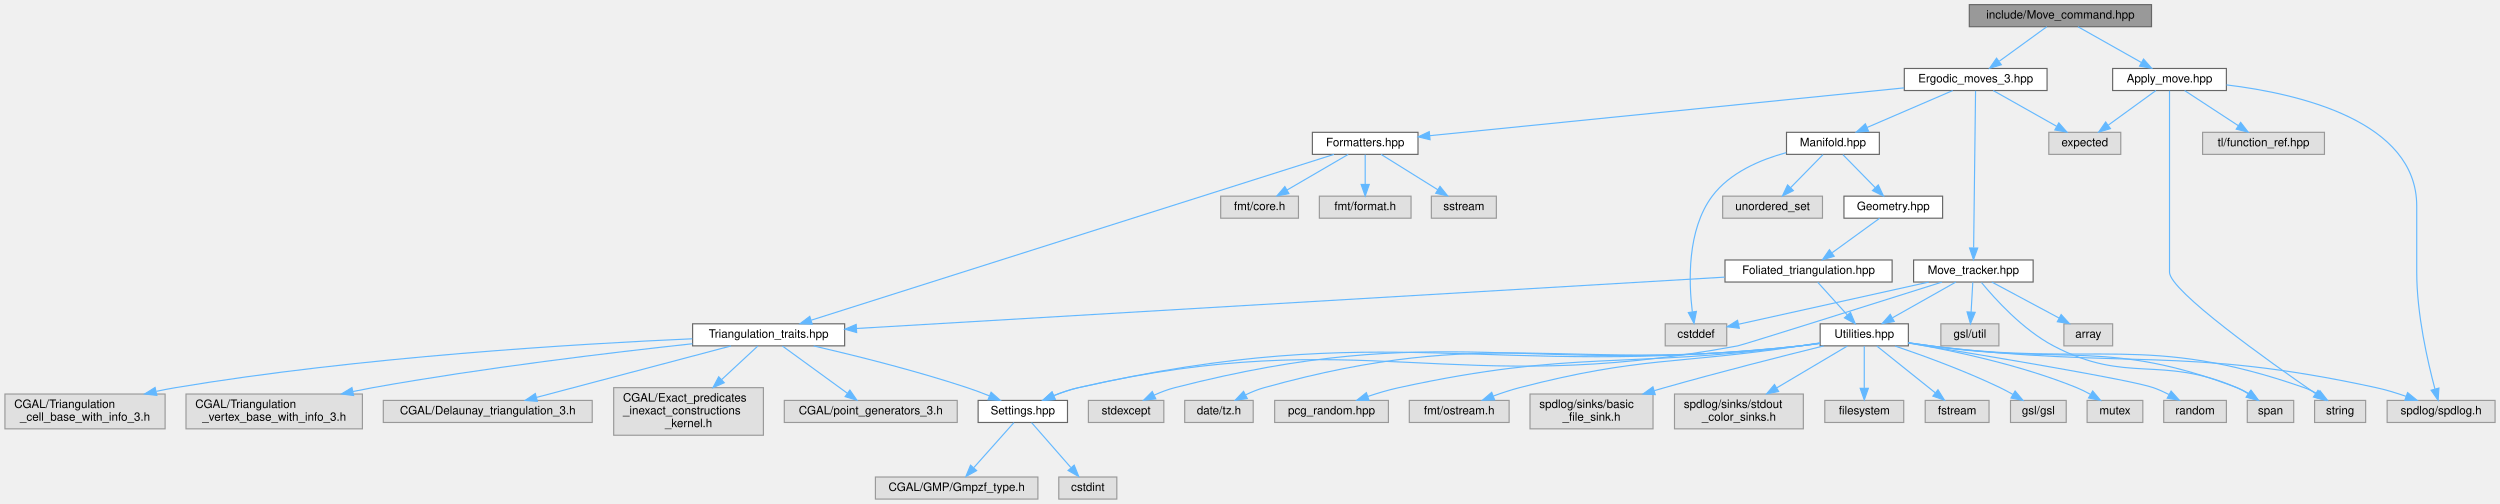
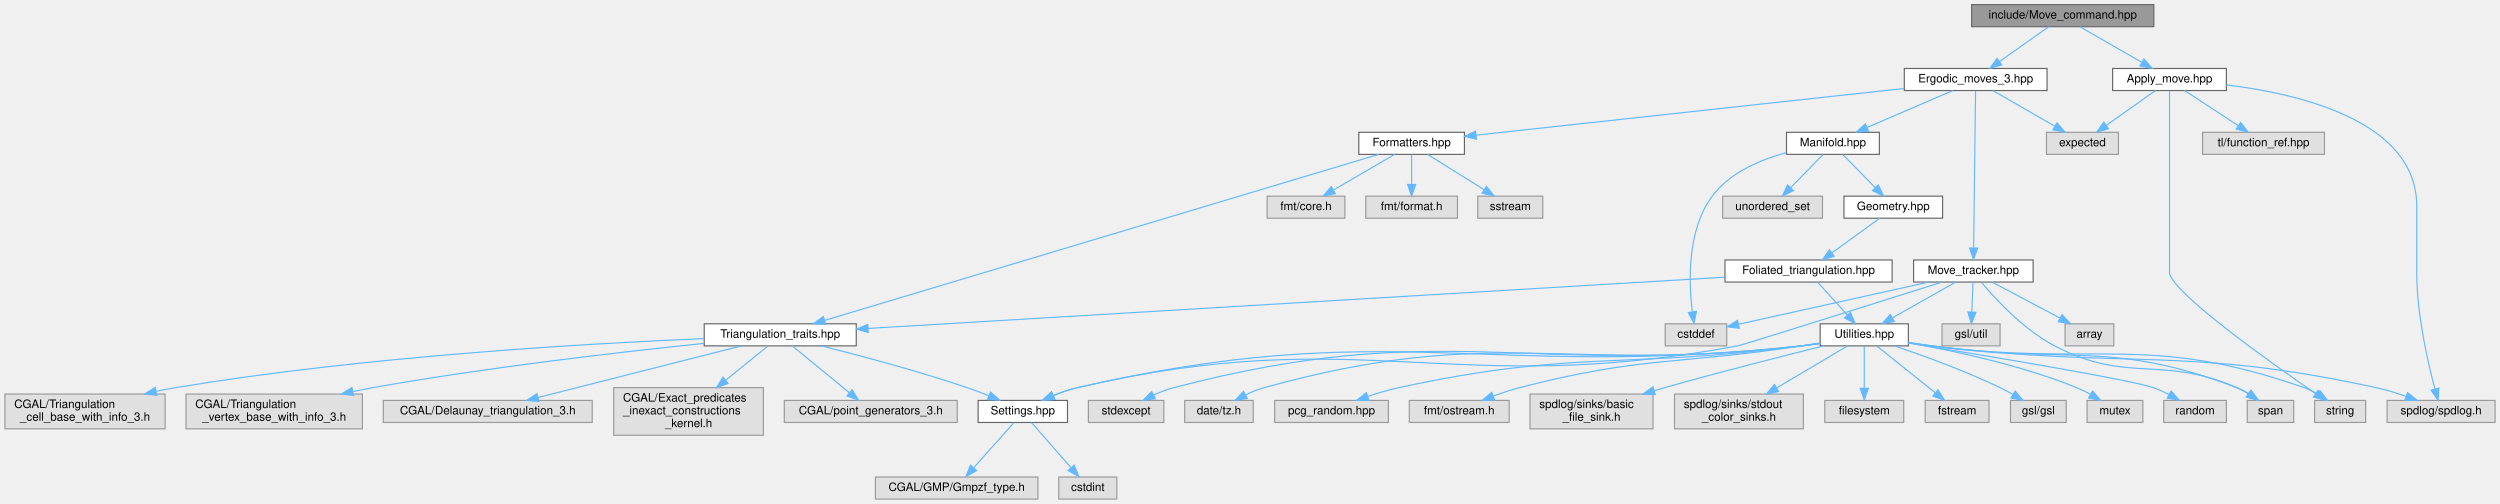
<svg xmlns="http://www.w3.org/2000/svg" xmlns:xlink="http://www.w3.org/1999/xlink" width="2154pt" height="434pt" viewBox="0.00 0.00 2153.50 434.00">
  <g id="graph0" class="graph" transform="scale(1 1) rotate(0) translate(4 430)">
    <g id="node1" class="node">
      <g id="a_node1">
        <a xlink:title="Do ergodic moves using the Command pattern.">
-           <polygon fill="#999999" stroke="#666666" points="1849.5,-426 1692.5,-426 1692.5,-407 1849.5,-407 1849.5,-426" />
-           <text text-anchor="middle" x="1771" y="-414" font-family="Helvetica,sans-Serif" font-size="10.00">include/Move_command.hpp</text>
+           <polygon fill="#999999" stroke="#666666" points="1851.5,-426 1694.5,-426 1694.5,-407 1851.5,-407 1851.5,-426" />
+           <text text-anchor="middle" x="1773" y="-414" font-family="Helvetica,sans-Serif" font-size="10.00">include/Move_command.hpp</text>
        </a>
      </g>
    </g>
    <g id="node2" class="node">
      <g id="a_node2">
        <a xlink:href="_apply__move_8hpp.html" target="_top" xlink:title="Apply Pachner moves to foliated Delaunay triangulations.">
          <polygon fill="white" stroke="#666666" points="1914,-371 1816,-371 1816,-352 1914,-352 1914,-371" />
          <text text-anchor="middle" x="1865" y="-359" font-family="Helvetica,sans-Serif" font-size="10.00">Apply_move.hpp</text>
        </a>
      </g>
    </g>
    <g id="edge1" class="edge">
-       <path fill="none" stroke="#63b8ff" d="M1786.1,-406.98C1800.82,-398.69 1823.42,-385.94 1840.67,-376.22" />
-       <polygon fill="#63b8ff" stroke="#63b8ff" points="1842.63,-379.13 1849.62,-371.17 1839.19,-373.03 1842.63,-379.13" />
+       <path fill="none" stroke="#63b8ff" d="M1787.78,-406.98C1802.18,-398.69 1824.31,-385.94 1841.19,-376.22" />
+       <polygon fill="#63b8ff" stroke="#63b8ff" points="1843.03,-379.19 1849.95,-371.17 1839.54,-373.13 1843.03,-379.19" />
    </g>
    <g id="node7" class="node">
      <g id="a_node7">
        <a xlink:href="_ergodic__moves__3_8hpp.html" target="_top" xlink:title="Pachner moves on 2+1 dimensional foliated Delaunay triangulations.">
          <polygon fill="white" stroke="#666666" points="1759.5,-371 1636.5,-371 1636.5,-352 1759.5,-352 1759.5,-371" />
          <text text-anchor="middle" x="1698" y="-359" font-family="Helvetica,sans-Serif" font-size="10.00">Ergodic_moves_3.hpp</text>
        </a>
      </g>
    </g>
    <g id="edge6" class="edge">
-       <path fill="none" stroke="#63b8ff" d="M1759.27,-406.98C1748.27,-399 1731.58,-386.88 1718.4,-377.31" />
-       <polygon fill="#63b8ff" stroke="#63b8ff" points="1720.09,-374.21 1709.94,-371.17 1715.98,-379.88 1720.09,-374.21" />
+       <path fill="none" stroke="#63b8ff" d="M1760.95,-406.98C1749.54,-398.92 1732.17,-386.65 1718.57,-377.03" />
+       <polygon fill="#63b8ff" stroke="#63b8ff" points="1720.46,-374.08 1710.27,-371.17 1716.42,-379.8 1720.46,-374.08" />
    </g>
    <g id="node3" class="node">
      <g id="a_node3">
        <a xlink:title=" ">
          <polygon fill="#e0e0e0" stroke="#999999" points="2145.5,-85 2052.5,-85 2052.5,-66 2145.5,-66 2145.5,-85" />
          <text text-anchor="middle" x="2099" y="-73" font-family="Helvetica,sans-Serif" font-size="10.00">spdlog/spdlog.h</text>
        </a>
      </g>
    </g>
    <g id="edge2" class="edge">
      <path fill="none" stroke="#63b8ff" d="M1914.13,-356.86C1977.04,-349.22 2078,-325.58 2078,-252.5 2078,-252.5 2078,-252.5 2078,-195.5 2078,-159.44 2087.47,-118.16 2093.69,-94.92" />
      <polygon fill="#63b8ff" stroke="#63b8ff" points="2097.12,-95.64 2096.42,-85.07 2090.38,-93.77 2097.12,-95.64" />
    </g>
    <g id="node4" class="node">
      <g id="a_node4">
        <a xlink:title=" ">
-           <polygon fill="#e0e0e0" stroke="#999999" points="1823,-316 1761,-316 1761,-297 1823,-297 1823,-316" />
-           <text text-anchor="middle" x="1792" y="-304" font-family="Helvetica,sans-Serif" font-size="10.00">expected</text>
+           <polygon fill="#e0e0e0" stroke="#999999" points="1821,-316 1759,-316 1759,-297 1821,-297 1821,-316" />
+           <text text-anchor="middle" x="1790" y="-304" font-family="Helvetica,sans-Serif" font-size="10.00">expected</text>
        </a>
      </g>
    </g>
    <g id="edge3" class="edge">
-       <path fill="none" stroke="#63b8ff" d="M1853.27,-351.98C1842.27,-344 1825.58,-331.88 1812.4,-322.31" />
-       <polygon fill="#63b8ff" stroke="#63b8ff" points="1814.09,-319.21 1803.94,-316.17 1809.98,-324.88 1814.09,-319.21" />
+       <path fill="none" stroke="#63b8ff" d="M1852.95,-351.98C1841.54,-343.92 1824.17,-331.65 1810.57,-322.03" />
+       <polygon fill="#63b8ff" stroke="#63b8ff" points="1812.46,-319.08 1802.27,-316.17 1808.42,-324.8 1812.46,-319.08" />
    </g>
    <g id="node5" class="node">
      <g id="a_node5">
        <a xlink:title=" ">
          <polygon fill="#e0e0e0" stroke="#999999" points="2034,-85 1990,-85 1990,-66 2034,-66 2034,-85" />
          <text text-anchor="middle" x="2012" y="-73" font-family="Helvetica,sans-Serif" font-size="10.00">string</text>
        </a>
      </g>
    </g>
    <g id="edge4" class="edge">
      <path fill="none" stroke="#63b8ff" d="M1865,-351.82C1865,-333.48 1865,-289.44 1865,-252.5 1865,-252.5 1865,-252.5 1865,-195.5 1865,-179.51 1950.09,-118.97 1990.79,-90.92" />
      <polygon fill="#63b8ff" stroke="#63b8ff" points="1992.94,-93.69 1999.21,-85.15 1988.99,-87.92 1992.94,-93.69" />
    </g>
    <g id="node6" class="node">
      <g id="a_node6">
        <a xlink:title=" ">
          <polygon fill="#e0e0e0" stroke="#999999" points="1998.5,-316 1893.5,-316 1893.5,-297 1998.5,-297 1998.5,-316" />
          <text text-anchor="middle" x="1946" y="-304" font-family="Helvetica,sans-Serif" font-size="10.00">tl/function_ref.hpp</text>
        </a>
      </g>
    </g>
    <g id="edge5" class="edge">
      <path fill="none" stroke="#63b8ff" d="M1878.01,-351.98C1890.46,-343.84 1909.46,-331.41 1924.21,-321.76" />
      <polygon fill="#63b8ff" stroke="#63b8ff" points="1926.3,-324.57 1932.75,-316.17 1922.46,-318.72 1926.3,-324.57" />
    </g>
    <g id="edge7" class="edge">
-       <path fill="none" stroke="#63b8ff" d="M1713.1,-351.98C1727.82,-343.69 1750.42,-330.94 1767.67,-321.22" />
-       <polygon fill="#63b8ff" stroke="#63b8ff" points="1769.63,-324.13 1776.62,-316.17 1766.19,-318.03 1769.63,-324.13" />
+       <path fill="none" stroke="#63b8ff" d="M1712.78,-351.98C1727.18,-343.69 1749.31,-330.94 1766.19,-321.22" />
+       <polygon fill="#63b8ff" stroke="#63b8ff" points="1768.03,-324.19 1774.95,-316.17 1764.54,-318.13 1768.03,-324.19" />
    </g>
    <g id="node8" class="node">
      <g id="a_node8">
+         <a xlink:href="_formatters_8hpp.html" target="_top" xlink:title="Formatter specializations for various types.">
+           <polygon fill="white" stroke="#666666" points="1257.5,-316 1166.5,-316 1166.5,-297 1257.5,-297 1257.5,-316" />
+           <text text-anchor="middle" x="1212" y="-304" font-family="Helvetica,sans-Serif" font-size="10.00">Formatters.hpp</text>
+         </a>
+       </g>
+     </g>
+     <g id="edge8" class="edge">
+       <path fill="none" stroke="#63b8ff" d="M1636.45,-353.79C1541.14,-343.39 1359.33,-323.57 1267.71,-313.58" />
+       <polygon fill="#63b8ff" stroke="#63b8ff" points="1267.85,-310.07 1257.53,-312.47 1267.09,-317.03 1267.85,-310.07" />
+     </g>
+     <g id="node21" class="node">
+       <g id="a_node21">
        <a xlink:href="_manifold_8hpp.html" target="_top" xlink:title="Data structures for manifolds.">
          <polygon fill="white" stroke="#666666" points="1615,-316 1535,-316 1535,-297 1615,-297 1615,-316" />
          <text text-anchor="middle" x="1575" y="-304" font-family="Helvetica,sans-Serif" font-size="10.00">Manifold.hpp</text>
        </a>
      </g>
    </g>
-     <g id="edge8" class="edge">
+     <g id="edge21" class="edge">
      <path fill="none" stroke="#63b8ff" d="M1678.24,-351.98C1658.27,-343.38 1627.2,-329.99 1604.35,-320.15" />
      <polygon fill="#63b8ff" stroke="#63b8ff" points="1605.69,-316.91 1595.12,-316.17 1602.92,-323.34 1605.69,-316.91" />
    </g>
-     <g id="node35" class="node">
-       <g id="a_node35">
+     <g id="node39" class="node">
+       <g id="a_node39">
        <a xlink:href="_move__tracker_8hpp.html" target="_top" xlink:title="Track ergodic moves.">
          <polygon fill="white" stroke="#666666" points="1747.5,-206 1644.5,-206 1644.5,-187 1747.5,-187 1747.5,-206" />
          <text text-anchor="middle" x="1696" y="-194" font-family="Helvetica,sans-Serif" font-size="10.00">Move_tracker.hpp</text>
        </a>
      </g>
    </g>
-     <g id="edge38" class="edge">
+     <g id="edge43" class="edge">
      <path fill="none" stroke="#63b8ff" d="M1697.89,-351.74C1697.58,-326.31 1696.67,-252.08 1696.24,-216.69" />
      <polygon fill="#63b8ff" stroke="#63b8ff" points="1699.73,-216.26 1696.11,-206.31 1692.73,-216.35 1699.73,-216.26" />
    </g>
-     <g id="node38" class="node">
-       <g id="a_node38">
-         <a xlink:href="_formatters_8hpp.html" target="_top" xlink:title="Formatter specializations for various types.">
-           <polygon fill="white" stroke="#666666" points="1217.5,-316 1126.5,-316 1126.5,-297 1217.5,-297 1217.5,-316" />
-           <text text-anchor="middle" x="1172" y="-304" font-family="Helvetica,sans-Serif" font-size="10.00">Formatters.hpp</text>
-         </a>
-       </g>
-     </g>
-     <g id="edge45" class="edge">
-       <path fill="none" stroke="#63b8ff" d="M1636.37,-354.29C1533.14,-343.89 1326.84,-323.1 1227.71,-313.11" />
-       <polygon fill="#63b8ff" stroke="#63b8ff" points="1227.9,-309.61 1217.6,-312.09 1227.19,-316.58 1227.9,-309.61" />
-     </g>
    <g id="node9" class="node">
      <g id="a_node9">
        <a xlink:title=" ">
-           <polygon fill="#e0e0e0" stroke="#999999" points="1483.5,-151 1430.5,-151 1430.5,-132 1483.5,-132 1483.5,-151" />
-           <text text-anchor="middle" x="1457" y="-139" font-family="Helvetica,sans-Serif" font-size="10.00">cstddef</text>
+           <polygon fill="#e0e0e0" stroke="#999999" points="1154.5,-261 1087.5,-261 1087.5,-242 1154.5,-242 1154.5,-261" />
+           <text text-anchor="middle" x="1121" y="-249" font-family="Helvetica,sans-Serif" font-size="10.00">fmt/core.h</text>
        </a>
      </g>
    </g>
    <g id="edge9" class="edge">
-       <path fill="none" stroke="#63b8ff" d="M1534.81,-298.49C1512.46,-292.43 1486.17,-281.29 1471,-261 1449.16,-231.79 1450.74,-186.72 1453.85,-161.41" />
-       <polygon fill="#63b8ff" stroke="#63b8ff" points="1457.35,-161.7 1455.31,-151.3 1450.42,-160.7 1457.35,-161.7" />
+       <path fill="none" stroke="#63b8ff" d="M1197.38,-296.98C1183.14,-288.69 1161.25,-275.94 1144.55,-266.22" />
+       <polygon fill="#63b8ff" stroke="#63b8ff" points="1146.29,-263.18 1135.89,-261.17 1142.77,-269.23 1146.29,-263.18" />
    </g>
    <g id="node10" class="node">
      <g id="a_node10">
        <a xlink:title=" ">
-           <polygon fill="#e0e0e0" stroke="#999999" points="1566,-261 1480,-261 1480,-242 1566,-242 1566,-261" />
-           <text text-anchor="middle" x="1523" y="-249" font-family="Helvetica,sans-Serif" font-size="10.00">unordered_set</text>
+           <polygon fill="#e0e0e0" stroke="#999999" points="1251.5,-261 1172.5,-261 1172.5,-242 1251.5,-242 1251.5,-261" />
+           <text text-anchor="middle" x="1212" y="-249" font-family="Helvetica,sans-Serif" font-size="10.00">fmt/format.h</text>
        </a>
      </g>
    </g>
    <g id="edge10" class="edge">
-       <path fill="none" stroke="#63b8ff" d="M1566.41,-296.75C1558.84,-289.03 1547.62,-277.6 1538.49,-268.28" />
-       <polygon fill="#63b8ff" stroke="#63b8ff" points="1540.93,-265.78 1531.43,-261.09 1535.93,-270.68 1540.93,-265.78" />
+       <path fill="none" stroke="#63b8ff" d="M1212,-296.75C1212,-289.8 1212,-279.85 1212,-271.13" />
+       <polygon fill="#63b8ff" stroke="#63b8ff" points="1215.5,-271.09 1212,-261.09 1208.5,-271.09 1215.5,-271.09" />
    </g>
    <g id="node11" class="node">
      <g id="a_node11">
-         <a xlink:href="_geometry_8hpp.html" target="_top" xlink:title="Geometric scalars of the Manifold used to calculate the Regge action.">
-           <polygon fill="white" stroke="#666666" points="1669.5,-261 1584.5,-261 1584.5,-242 1669.5,-242 1669.5,-261" />
-           <text text-anchor="middle" x="1627" y="-249" font-family="Helvetica,sans-Serif" font-size="10.00">Geometry.hpp</text>
+         <a xlink:title=" ">
+           <polygon fill="#e0e0e0" stroke="#999999" points="1325,-261 1269,-261 1269,-242 1325,-242 1325,-261" />
+           <text text-anchor="middle" x="1297" y="-249" font-family="Helvetica,sans-Serif" font-size="10.00">sstream</text>
        </a>
      </g>
    </g>
    <g id="edge11" class="edge">
-       <path fill="none" stroke="#63b8ff" d="M1583.59,-296.75C1591.16,-289.03 1602.38,-277.6 1611.51,-268.28" />
-       <polygon fill="#63b8ff" stroke="#63b8ff" points="1614.07,-270.68 1618.57,-261.09 1609.07,-265.78 1614.07,-270.68" />
+       <path fill="none" stroke="#63b8ff" d="M1225.66,-296.98C1238.84,-288.77 1259.03,-276.18 1274.57,-266.49" />
+       <polygon fill="#63b8ff" stroke="#63b8ff" points="1276.46,-269.43 1283.09,-261.17 1272.76,-263.49 1276.46,-269.43" />
    </g>
    <g id="node12" class="node">
      <g id="a_node12">
-         <a xlink:href="_foliated__triangulation_8hpp.html" target="_top" xlink:title="Create foliated spherical triangulations.">
-           <polygon fill="white" stroke="#666666" points="1626,-206 1482,-206 1482,-187 1626,-187 1626,-206" />
-           <text text-anchor="middle" x="1554" y="-194" font-family="Helvetica,sans-Serif" font-size="10.00">Foliated_triangulation.hpp</text>
+         <a xlink:href="_triangulation__traits_8hpp.html" target="_top" xlink:title="Traits class for particular uses of CGAL.">
+           <polygon fill="white" stroke="#666666" points="733.5,-151 602.5,-151 602.5,-132 733.5,-132 733.5,-151" />
+           <text text-anchor="middle" x="668" y="-139" font-family="Helvetica,sans-Serif" font-size="10.00">Triangulation_traits.hpp</text>
        </a>
      </g>
    </g>
    <g id="edge12" class="edge">
-       <path fill="none" stroke="#63b8ff" d="M1615.27,-241.98C1604.27,-234 1587.58,-221.88 1574.4,-212.31" />
-       <polygon fill="#63b8ff" stroke="#63b8ff" points="1576.09,-209.21 1565.94,-206.17 1571.98,-214.88 1576.09,-209.21" />
+       <path fill="none" stroke="#63b8ff" d="M1183.52,-296.97C1092.65,-269.74 809.56,-184.91 706.24,-153.96" />
+       <polygon fill="#63b8ff" stroke="#63b8ff" points="707.11,-150.57 696.53,-151.05 705.1,-157.27 707.11,-150.57" />
    </g>
    <g id="node13" class="node">
      <g id="a_node13">
-         <a xlink:href="_triangulation__traits_8hpp.html" target="_top" xlink:title="Traits class for particular uses of CGAL.">
-           <polygon fill="white" stroke="#666666" points="723.5,-151 592.5,-151 592.5,-132 723.5,-132 723.5,-151" />
-           <text text-anchor="middle" x="658" y="-139" font-family="Helvetica,sans-Serif" font-size="10.00">Triangulation_traits.hpp</text>
+         <a xlink:title=" ">
+           <polygon fill="#e0e0e0" stroke="#999999" points="506,-85 326,-85 326,-66 506,-66 506,-85" />
+           <text text-anchor="middle" x="416" y="-73" font-family="Helvetica,sans-Serif" font-size="10.00">CGAL/Delaunay_triangulation_3.h</text>
        </a>
      </g>
    </g>
    <g id="edge13" class="edge">
-       <path fill="none" stroke="#63b8ff" d="M1481.81,-191.23C1315,-181.36 904.04,-157.05 733.78,-146.98" />
-       <polygon fill="#63b8ff" stroke="#63b8ff" points="733.84,-143.48 723.65,-146.38 733.43,-150.47 733.84,-143.48" />
-     </g>
-     <g id="node22" class="node">
-       <g id="a_node22">
-         <a xlink:href="_utilities_8hpp.html" target="_top" xlink:title="Utility functions.">
-           <polygon fill="white" stroke="#666666" points="1640,-151 1564,-151 1564,-132 1640,-132 1640,-151" />
-           <text text-anchor="middle" x="1602" y="-139" font-family="Helvetica,sans-Serif" font-size="10.00">Utilities.hpp</text>
-         </a>
-       </g>
-     </g>
-     <g id="edge22" class="edge">
-       <path fill="none" stroke="#63b8ff" d="M1561.93,-186.75C1568.85,-179.11 1579.07,-167.82 1587.45,-158.56" />
-       <polygon fill="#63b8ff" stroke="#63b8ff" points="1590.1,-160.85 1594.22,-151.09 1584.91,-156.15 1590.1,-160.85" />
+       <path fill="none" stroke="#63b8ff" d="M634.28,-131.94C589.11,-120.46 508.91,-100.1 459.32,-87.5" />
+       <polygon fill="#63b8ff" stroke="#63b8ff" points="460.08,-84.08 449.52,-85.01 458.36,-90.87 460.08,-84.08" />
    </g>
    <g id="node14" class="node">
      <g id="a_node14">
-         <a xlink:title=" ">
-           <polygon fill="#e0e0e0" stroke="#999999" points="506,-85 326,-85 326,-66 506,-66 506,-85" />
-           <text text-anchor="middle" x="416" y="-73" font-family="Helvetica,sans-Serif" font-size="10.00">CGAL/Delaunay_triangulation_3.h</text>
-         </a>
-       </g>
-     </g>
-     <g id="edge14" class="edge">
-       <path fill="none" stroke="#63b8ff" d="M625.61,-131.94C582.33,-120.49 505.55,-100.18 457.9,-87.58" />
-       <polygon fill="#63b8ff" stroke="#63b8ff" points="458.76,-84.19 448.19,-85.01 456.97,-90.95 458.76,-84.19" />
-     </g>
-     <g id="node15" class="node">
-       <g id="a_node15">
        <a xlink:title=" ">
          <polygon fill="#e0e0e0" stroke="#999999" points="653.5,-96 524.5,-96 524.5,-55 653.5,-55 653.5,-96" />
          <text text-anchor="start" x="532.5" y="-84" font-family="Helvetica,sans-Serif" font-size="10.00">CGAL/Exact_predicates</text>
          <text text-anchor="start" x="532.5" y="-73" font-family="Helvetica,sans-Serif" font-size="10.00">_inexact_constructions</text>
          <text text-anchor="middle" x="589" y="-62" font-family="Helvetica,sans-Serif" font-size="10.00">_kernel.h</text>
        </a>
      </g>
    </g>
+     <g id="edge14" class="edge">
+       <path fill="none" stroke="#63b8ff" d="M657.35,-131.87C648,-124.3 633.91,-112.89 620.95,-102.39" />
+       <polygon fill="#63b8ff" stroke="#63b8ff" points="623.05,-99.58 613.08,-96.01 618.65,-105.02 623.05,-99.58" />
+     </g>
+     <g id="node15" class="node">
+       <g id="a_node15">
+         <a xlink:title=" ">
+           <polygon fill="#e0e0e0" stroke="#999999" points="820.5,-85 671.5,-85 671.5,-66 820.5,-66 820.5,-85" />
+           <text text-anchor="middle" x="746" y="-73" font-family="Helvetica,sans-Serif" font-size="10.00">CGAL/point_generators_3.h</text>
+         </a>
+       </g>
+     </g>
    <g id="edge15" class="edge">
-       <path fill="none" stroke="#63b8ff" d="M648.69,-131.87C640.68,-124.44 628.69,-113.31 617.55,-102.98" />
-       <polygon fill="#63b8ff" stroke="#63b8ff" points="619.75,-100.24 610.03,-96.01 614.98,-105.38 619.75,-100.24" />
+       <path fill="none" stroke="#63b8ff" d="M678.52,-131.87C691.08,-121.56 712.31,-104.15 727.6,-91.59" />
+       <polygon fill="#63b8ff" stroke="#63b8ff" points="729.89,-94.25 735.4,-85.2 725.45,-88.84 729.89,-94.25" />
    </g>
    <g id="node16" class="node">
      <g id="a_node16">
-         <a xlink:title=" ">
-           <polygon fill="#e0e0e0" stroke="#999999" points="820.5,-85 671.5,-85 671.5,-66 820.5,-66 820.5,-85" />
-           <text text-anchor="middle" x="746" y="-73" font-family="Helvetica,sans-Serif" font-size="10.00">CGAL/point_generators_3.h</text>
-         </a>
-       </g>
-     </g>
-     <g id="edge16" class="edge">
-       <path fill="none" stroke="#63b8ff" d="M669.87,-131.87C684.17,-121.47 708.43,-103.82 725.72,-91.25" />
-       <polygon fill="#63b8ff" stroke="#63b8ff" points="728.01,-93.91 734.04,-85.2 723.89,-88.25 728.01,-93.91" />
-     </g>
-     <g id="node17" class="node">
-       <g id="a_node17">
        <a xlink:title=" ">
          <polygon fill="#e0e0e0" stroke="#999999" points="138,-90.5 0,-90.5 0,-60.5 138,-60.5 138,-90.5" />
          <text text-anchor="start" x="8" y="-78.5" font-family="Helvetica,sans-Serif" font-size="10.00">CGAL/Triangulation</text>
          <text text-anchor="middle" x="69" y="-67.5" font-family="Helvetica,sans-Serif" font-size="10.00">_cell_base_with_info_3.h</text>
        </a>
      </g>
    </g>
-     <g id="edge17" class="edge">
-       <path fill="none" stroke="#63b8ff" d="M592.24,-138.1C494.54,-133.78 305.53,-122.55 147,-96 141.58,-95.09 135.98,-94 130.39,-92.81" />
-       <polygon fill="#63b8ff" stroke="#63b8ff" points="130.89,-89.33 120.36,-90.56 129.36,-96.16 130.89,-89.33" />
-     </g>
-     <g id="node18" class="node">
-       <g id="a_node18">
+     <g id="edge16" class="edge">
+       <path fill="none" stroke="#63b8ff" d="M602.19,-138.25C502.95,-134.1 309.3,-123.04 147,-96 141.58,-95.1 135.98,-94.01 130.39,-92.82" />
+       <polygon fill="#63b8ff" stroke="#63b8ff" points="130.89,-89.34 120.36,-90.57 129.36,-96.17 130.89,-89.34" />
+     </g>
+     <g id="node17" class="node">
+       <g id="a_node17">
        <a xlink:title=" ">
          <polygon fill="#e0e0e0" stroke="#999999" points="308,-90.5 156,-90.5 156,-60.5 308,-60.5 308,-90.5" />
          <text text-anchor="start" x="164" y="-78.5" font-family="Helvetica,sans-Serif" font-size="10.00">CGAL/Triangulation</text>
          <text text-anchor="middle" x="232" y="-67.5" font-family="Helvetica,sans-Serif" font-size="10.00">_vertex_base_with_info_3.h</text>
        </a>
      </g>
    </g>
-     <g id="edge18" class="edge">
-       <path fill="none" stroke="#63b8ff" d="M592.34,-133.82C523.46,-126.37 412.2,-113.09 317,-96 311.37,-94.99 305.55,-93.85 299.71,-92.65" />
-       <polygon fill="#63b8ff" stroke="#63b8ff" points="300.43,-89.22 289.92,-90.57 298.97,-96.07 300.43,-89.22" />
-     </g>
-     <g id="node19" class="node">
-       <g id="a_node19">
+     <g id="edge17" class="edge">
+       <path fill="none" stroke="#63b8ff" d="M602.37,-134.15C531.63,-126.85 415.88,-113.57 317,-96 311.37,-95 305.54,-93.87 299.71,-92.67" />
+       <polygon fill="#63b8ff" stroke="#63b8ff" points="300.42,-89.24 289.91,-90.59 298.97,-96.09 300.42,-89.24" />
+     </g>
+     <g id="node18" class="node">
+       <g id="a_node18">
        <a xlink:href="_settings_8hpp.html" target="_top" xlink:title="Global integer and precision settings.">
          <polygon fill="white" stroke="#666666" points="915.5,-85 838.5,-85 838.5,-66 915.5,-66 915.5,-85" />
          <text text-anchor="middle" x="877" y="-73" font-family="Helvetica,sans-Serif" font-size="10.00">Settings.hpp</text>
        </a>
      </g>
    </g>
+     <g id="edge18" class="edge">
+       <path fill="none" stroke="#63b8ff" d="M703.53,-131.94C736.4,-123.73 786.44,-110.47 829,-96 835.15,-93.91 841.64,-91.45 847.81,-88.99" />
+       <polygon fill="#63b8ff" stroke="#63b8ff" points="849.18,-92.21 857.11,-85.18 846.53,-85.73 849.18,-92.21" />
+     </g>
+     <g id="node19" class="node">
+       <g id="a_node19">
+         <a xlink:title=" ">
+           <polygon fill="#e0e0e0" stroke="#999999" points="890,-19 750,-19 750,0 890,0 890,-19" />
+           <text text-anchor="middle" x="820" y="-7" font-family="Helvetica,sans-Serif" font-size="10.00">CGAL/GMP/Gmpzf_type.h</text>
+         </a>
+       </g>
+     </g>
    <g id="edge19" class="edge">
-       <path fill="none" stroke="#63b8ff" d="M696.79,-131.94C731.73,-123.87 784.31,-110.82 829,-96 835.28,-93.92 841.9,-91.43 848.17,-88.93" />
-       <polygon fill="#63b8ff" stroke="#63b8ff" points="849.68,-92.09 857.6,-85.06 847.02,-85.61 849.68,-92.09" />
+       <path fill="none" stroke="#63b8ff" d="M869.31,-65.87C860.52,-56 845.93,-39.61 834.89,-27.22" />
+       <polygon fill="#63b8ff" stroke="#63b8ff" points="837.2,-24.55 827.93,-19.41 831.97,-29.2 837.2,-24.55" />
    </g>
    <g id="node20" class="node">
      <g id="a_node20">
        <a xlink:title=" ">
-           <polygon fill="#e0e0e0" stroke="#999999" points="890,-19 750,-19 750,0 890,0 890,-19" />
-           <text text-anchor="middle" x="820" y="-7" font-family="Helvetica,sans-Serif" font-size="10.00">CGAL/GMP/Gmpzf_type.h</text>
-         </a>
-       </g>
-     </g>
-     <g id="edge20" class="edge">
-       <path fill="none" stroke="#63b8ff" d="M869.31,-65.87C860.52,-56 845.93,-39.61 834.89,-27.22" />
-       <polygon fill="#63b8ff" stroke="#63b8ff" points="837.2,-24.55 827.93,-19.41 831.97,-29.2 837.2,-24.55" />
-     </g>
-     <g id="node21" class="node">
-       <g id="a_node21">
-         <a xlink:title=" ">
          <polygon fill="#e0e0e0" stroke="#999999" points="958,-19 908,-19 908,0 958,0 958,-19" />
          <text text-anchor="middle" x="933" y="-7" font-family="Helvetica,sans-Serif" font-size="10.00">cstdint</text>
        </a>
      </g>
    </g>
-     <g id="edge21" class="edge">
+     <g id="edge20" class="edge">
      <path fill="none" stroke="#63b8ff" d="M884.55,-65.87C893.19,-56 907.53,-39.61 918.37,-27.22" />
      <polygon fill="#63b8ff" stroke="#63b8ff" points="921.26,-29.24 925.21,-19.41 915.99,-24.63 921.26,-29.24" />
    </g>
-     <g id="edge36" class="edge">
-       <path fill="none" stroke="#63b8ff" d="M1640.29,-134.5C1646.53,-133.6 1652.94,-132.74 1659,-132 1829.17,-111.35 1875.51,-132.45 2043,-96 2051.51,-94.15 2060.51,-91.39 2068.75,-88.53" />
-       <polygon fill="#63b8ff" stroke="#63b8ff" points="2070.14,-91.75 2078.34,-85.04 2067.74,-85.17 2070.14,-91.75" />
-     </g>
-     <g id="edge30" class="edge">
-       <path fill="none" stroke="#63b8ff" d="M1640.3,-134.59C1646.54,-133.69 1652.95,-132.79 1659,-132 1801.79,-113.38 1845.07,-143.54 1981,-96 1984.94,-94.62 1988.9,-92.67 1992.6,-90.53" />
-       <polygon fill="#63b8ff" stroke="#63b8ff" points="1994.63,-93.38 2001.15,-85.03 1990.84,-87.5 1994.63,-93.38" />
-     </g>
-     <g id="edge37" class="edge">
-       <path fill="none" stroke="#63b8ff" d="M1563.89,-134.13C1558.24,-133.32 1552.48,-132.58 1547,-132 1271.63,-102.82 1195.12,-156.93 925,-96 917.93,-94.4 910.55,-91.88 903.76,-89.17" />
-       <polygon fill="#63b8ff" stroke="#63b8ff" points="904.9,-85.85 894.33,-85.15 902.16,-92.29 904.9,-85.85" />
+     <g id="node22" class="node">
+       <g id="a_node22">
+         <a xlink:title=" ">
+           <polygon fill="#e0e0e0" stroke="#999999" points="1483.5,-151 1430.5,-151 1430.5,-132 1483.5,-132 1483.5,-151" />
+           <text text-anchor="middle" x="1457" y="-139" font-family="Helvetica,sans-Serif" font-size="10.00">cstddef</text>
+         </a>
+       </g>
+     </g>
+     <g id="edge22" class="edge">
+       <path fill="none" stroke="#63b8ff" d="M1534.81,-298.49C1512.46,-292.43 1486.17,-281.29 1471,-261 1449.16,-231.79 1450.74,-186.72 1453.85,-161.41" />
+       <polygon fill="#63b8ff" stroke="#63b8ff" points="1457.35,-161.7 1455.31,-151.3 1450.42,-160.7 1457.35,-161.7" />
    </g>
    <g id="node23" class="node">
      <g id="a_node23">
        <a xlink:title=" ">
+           <polygon fill="#e0e0e0" stroke="#999999" points="1566,-261 1480,-261 1480,-242 1566,-242 1566,-261" />
+           <text text-anchor="middle" x="1523" y="-249" font-family="Helvetica,sans-Serif" font-size="10.00">unordered_set</text>
+         </a>
+       </g>
+     </g>
+     <g id="edge23" class="edge">
+       <path fill="none" stroke="#63b8ff" d="M1566.41,-296.75C1558.84,-289.03 1547.62,-277.6 1538.49,-268.28" />
+       <polygon fill="#63b8ff" stroke="#63b8ff" points="1540.93,-265.78 1531.43,-261.09 1535.93,-270.68 1540.93,-265.78" />
+     </g>
+     <g id="node24" class="node">
+       <g id="a_node24">
+         <a xlink:href="_geometry_8hpp.html" target="_top" xlink:title="Geometric scalars of the Manifold used to calculate the Regge action.">
+           <polygon fill="white" stroke="#666666" points="1669.5,-261 1584.5,-261 1584.5,-242 1669.5,-242 1669.5,-261" />
+           <text text-anchor="middle" x="1627" y="-249" font-family="Helvetica,sans-Serif" font-size="10.00">Geometry.hpp</text>
+         </a>
+       </g>
+     </g>
+     <g id="edge24" class="edge">
+       <path fill="none" stroke="#63b8ff" d="M1583.59,-296.75C1591.16,-289.03 1602.38,-277.6 1611.51,-268.28" />
+       <polygon fill="#63b8ff" stroke="#63b8ff" points="1614.07,-270.68 1618.57,-261.09 1609.07,-265.78 1614.07,-270.68" />
+     </g>
+     <g id="node25" class="node">
+       <g id="a_node25">
+         <a xlink:href="_foliated__triangulation_8hpp.html" target="_top" xlink:title="Create foliated spherical triangulations.">
+           <polygon fill="white" stroke="#666666" points="1626,-206 1482,-206 1482,-187 1626,-187 1626,-206" />
+           <text text-anchor="middle" x="1554" y="-194" font-family="Helvetica,sans-Serif" font-size="10.00">Foliated_triangulation.hpp</text>
+         </a>
+       </g>
+     </g>
+     <g id="edge25" class="edge">
+       <path fill="none" stroke="#63b8ff" d="M1615.27,-241.98C1604.27,-234 1587.58,-221.88 1574.4,-212.31" />
+       <polygon fill="#63b8ff" stroke="#63b8ff" points="1576.09,-209.21 1565.94,-206.17 1571.98,-214.88 1576.09,-209.21" />
+     </g>
+     <g id="edge26" class="edge">
+       <path fill="none" stroke="#63b8ff" d="M1481.87,-191.19C1316.69,-181.3 912.26,-157.11 743.7,-147.03" />
+       <polygon fill="#63b8ff" stroke="#63b8ff" points="743.86,-143.53 733.66,-146.43 743.44,-150.52 743.86,-143.53" />
+     </g>
+     <g id="node26" class="node">
+       <g id="a_node26">
+         <a xlink:href="_utilities_8hpp.html" target="_top" xlink:title="Utility functions.">
+           <polygon fill="white" stroke="#666666" points="1640,-151 1564,-151 1564,-132 1640,-132 1640,-151" />
+           <text text-anchor="middle" x="1602" y="-139" font-family="Helvetica,sans-Serif" font-size="10.00">Utilities.hpp</text>
+         </a>
+       </g>
+     </g>
+     <g id="edge27" class="edge">
+       <path fill="none" stroke="#63b8ff" d="M1561.93,-186.75C1568.85,-179.11 1579.07,-167.82 1587.45,-158.56" />
+       <polygon fill="#63b8ff" stroke="#63b8ff" points="1590.1,-160.85 1594.22,-151.09 1584.91,-156.15 1590.1,-160.85" />
+     </g>
+     <g id="edge41" class="edge">
+       <path fill="none" stroke="#63b8ff" d="M1640.02,-134.64C1646.67,-133.7 1653.53,-132.78 1660,-132 1829.75,-111.6 1875.94,-132.38 2043,-96 2051.51,-94.15 2060.51,-91.39 2068.75,-88.53" />
+       <polygon fill="#63b8ff" stroke="#63b8ff" points="2070.14,-91.75 2078.34,-85.04 2067.74,-85.17 2070.14,-91.75" />
+     </g>
+     <g id="edge35" class="edge">
+       <path fill="none" stroke="#63b8ff" d="M1640.04,-134.74C1646.69,-133.78 1653.54,-132.84 1660,-132 1802.38,-113.59 1845.49,-143.41 1981,-96 1984.94,-94.62 1988.89,-92.67 1992.6,-90.53" />
+       <polygon fill="#63b8ff" stroke="#63b8ff" points="1994.63,-93.38 2001.15,-85.03 1990.84,-87.5 1994.63,-93.38" />
+     </g>
+     <g id="edge42" class="edge">
+       <path fill="none" stroke="#63b8ff" d="M1563.71,-134C1558.44,-133.24 1553.1,-132.55 1548,-132 1271.79,-102.37 1194.76,-158.1 924,-96 917.06,-94.41 909.83,-91.88 903.18,-89.17" />
+       <polygon fill="#63b8ff" stroke="#63b8ff" points="904.52,-85.94 893.95,-85.16 901.72,-92.36 904.52,-85.94" />
+     </g>
+     <g id="node27" class="node">
+       <g id="a_node27">
+         <a xlink:title=" ">
          <polygon fill="#e0e0e0" stroke="#999999" points="1636,-85 1568,-85 1568,-66 1636,-66 1636,-85" />
          <text text-anchor="middle" x="1602" y="-73" font-family="Helvetica,sans-Serif" font-size="10.00">filesystem</text>
        </a>
      </g>
    </g>
-     <g id="edge23" class="edge">
+     <g id="edge28" class="edge">
      <path fill="none" stroke="#63b8ff" d="M1602,-131.87C1602,-122.66 1602,-107.79 1602,-95.77" />
      <polygon fill="#63b8ff" stroke="#63b8ff" points="1605.5,-95.41 1602,-85.41 1598.5,-95.41 1605.5,-95.41" />
    </g>
-     <g id="node24" class="node">
-       <g id="a_node24">
+     <g id="node28" class="node">
+       <g id="a_node28">
        <a xlink:title=" ">
          <polygon fill="#e0e0e0" stroke="#999999" points="1709.5,-85 1654.5,-85 1654.5,-66 1709.5,-66 1709.5,-85" />
          <text text-anchor="middle" x="1682" y="-73" font-family="Helvetica,sans-Serif" font-size="10.00">fstream</text>
        </a>
      </g>
    </g>
-     <g id="edge24" class="edge">
+     <g id="edge29" class="edge">
      <path fill="none" stroke="#63b8ff" d="M1612.79,-131.87C1625.67,-121.56 1647.44,-104.15 1663.13,-91.59" />
      <polygon fill="#63b8ff" stroke="#63b8ff" points="1665.5,-94.18 1671.13,-85.2 1661.13,-88.71 1665.5,-94.18" />
    </g>
-     <g id="node25" class="node">
-       <g id="a_node25">
+     <g id="node29" class="node">
+       <g id="a_node29">
        <a xlink:title=" ">
          <polygon fill="#e0e0e0" stroke="#999999" points="1776,-85 1728,-85 1728,-66 1776,-66 1776,-85" />
          <text text-anchor="middle" x="1752" y="-73" font-family="Helvetica,sans-Serif" font-size="10.00">gsl/gsl</text>
        </a>
      </g>
    </g>
-     <g id="edge25" class="edge">
+     <g id="edge30" class="edge">
      <path fill="none" stroke="#63b8ff" d="M1628.56,-131.85C1652.63,-123.67 1688.84,-110.51 1719,-96 1722.67,-94.23 1726.48,-92.19 1730.14,-90.12" />
      <polygon fill="#63b8ff" stroke="#63b8ff" points="1731.97,-93.1 1738.8,-85 1728.41,-87.07 1731.97,-93.1" />
    </g>
-     <g id="node26" class="node">
-       <g id="a_node26">
+     <g id="node30" class="node">
+       <g id="a_node30">
        <a xlink:title=" ">
          <polygon fill="#e0e0e0" stroke="#999999" points="1842,-85 1794,-85 1794,-66 1842,-66 1842,-85" />
          <text text-anchor="middle" x="1818" y="-73" font-family="Helvetica,sans-Serif" font-size="10.00">mutex</text>
        </a>
      </g>
    </g>
-     <g id="edge26" class="edge">
+     <g id="edge31" class="edge">
      <path fill="none" stroke="#63b8ff" d="M1640.17,-134.61C1677.91,-128 1736.84,-115.58 1785,-96 1788.91,-94.41 1792.91,-92.41 1796.71,-90.3" />
      <polygon fill="#63b8ff" stroke="#63b8ff" points="1798.8,-93.13 1805.6,-85.01 1795.22,-87.12 1798.8,-93.13" />
    </g>
-     <g id="node27" class="node">
-       <g id="a_node27">
+     <g id="node31" class="node">
+       <g id="a_node31">
        <a xlink:title=" ">
          <polygon fill="#e0e0e0" stroke="#999999" points="1914,-85 1860,-85 1860,-66 1914,-66 1914,-85" />
          <text text-anchor="middle" x="1887" y="-73" font-family="Helvetica,sans-Serif" font-size="10.00">random</text>
        </a>
      </g>
    </g>
-     <g id="edge27" class="edge">
+     <g id="edge32" class="edge">
      <path fill="none" stroke="#63b8ff" d="M1640.21,-134.36C1705.03,-123.84 1831.42,-102.85 1851,-96 1855.5,-94.43 1860.11,-92.34 1864.47,-90.11" />
      <polygon fill="#63b8ff" stroke="#63b8ff" points="1866.38,-93.06 1873.46,-85.17 1863.01,-86.92 1866.38,-93.06" />
    </g>
-     <g id="node28" class="node">
-       <g id="a_node28">
+     <g id="node32" class="node">
+       <g id="a_node32">
        <a xlink:title=" ">
          <polygon fill="#e0e0e0" stroke="#999999" points="1972,-85 1932,-85 1932,-66 1972,-66 1972,-85" />
          <text text-anchor="middle" x="1952" y="-73" font-family="Helvetica,sans-Serif" font-size="10.00">span</text>
        </a>
      </g>
    </g>
-     <g id="edge28" class="edge">
-       <path fill="none" stroke="#63b8ff" d="M1640.01,-134.76C1646.35,-133.83 1652.86,-132.88 1659,-132 1776.23,-115.27 1812.33,-138.13 1923,-96 1926.45,-94.69 1929.9,-92.9 1933.15,-90.93" />
+     <g id="edge33" class="edge">
+       <path fill="none" stroke="#63b8ff" d="M1640.06,-134.87C1646.7,-133.9 1653.55,-132.91 1660,-132 1776.81,-115.45 1812.75,-138 1923,-96 1926.45,-94.69 1929.9,-92.89 1933.15,-90.93" />
      <polygon fill="#63b8ff" stroke="#63b8ff" points="1935.33,-93.68 1941.64,-85.17 1931.4,-87.89 1935.33,-93.68" />
    </g>
-     <g id="node29" class="node">
-       <g id="a_node29">
+     <g id="node33" class="node">
+       <g id="a_node33">
        <a xlink:title=" ">
          <polygon fill="#e0e0e0" stroke="#999999" points="998.5,-85 933.5,-85 933.5,-66 998.5,-66 998.5,-85" />
          <text text-anchor="middle" x="966" y="-73" font-family="Helvetica,sans-Serif" font-size="10.00">stdexcept</text>
        </a>
      </g>
    </g>
-     <g id="edge29" class="edge">
-       <path fill="none" stroke="#63b8ff" d="M1563.89,-134.17C1558.24,-133.36 1552.47,-132.6 1547,-132 1308.36,-105.64 1240.58,-155.56 1008,-96 1002.01,-94.47 995.83,-92.1 990.12,-89.53" />
-       <polygon fill="#63b8ff" stroke="#63b8ff" points="991.58,-86.35 981.05,-85.14 988.53,-92.65 991.58,-86.35" />
-     </g>
-     <g id="node30" class="node">
-       <g id="a_node30">
+     <g id="edge34" class="edge">
+       <path fill="none" stroke="#63b8ff" d="M1563.71,-134.04C1558.44,-133.28 1553.09,-132.57 1548,-132 1308.51,-105.24 1240.17,-156.83 1007,-96 1001.28,-94.51 995.39,-92.22 989.93,-89.72" />
+       <polygon fill="#63b8ff" stroke="#63b8ff" points="991.19,-86.44 980.67,-85.14 988.08,-92.71 991.19,-86.44" />
+     </g>
+     <g id="node34" class="node">
+       <g id="a_node34">
        <a xlink:title=" ">
          <polygon fill="#e0e0e0" stroke="#999999" points="1075.5,-85 1016.5,-85 1016.5,-66 1075.5,-66 1075.5,-85" />
          <text text-anchor="middle" x="1046" y="-73" font-family="Helvetica,sans-Serif" font-size="10.00">date/tz.h</text>
        </a>
      </g>
    </g>
-     <g id="edge31" class="edge">
-       <path fill="none" stroke="#63b8ff" d="M1563.88,-134.23C1558.23,-133.41 1552.47,-132.63 1547,-132 1342.42,-108.26 1283.46,-151.08 1085,-96 1079.67,-94.52 1074.2,-92.29 1069.11,-89.87" />
+     <g id="edge36" class="edge">
+       <path fill="none" stroke="#63b8ff" d="M1563.99,-134.13C1558.63,-133.35 1553.18,-132.61 1548,-132 1343.01,-107.93 1283.89,-151.18 1085,-96 1079.67,-94.52 1074.2,-92.29 1069.11,-89.87" />
      <polygon fill="#63b8ff" stroke="#63b8ff" points="1070.4,-86.6 1059.91,-85.11 1067.18,-92.82 1070.4,-86.6" />
    </g>
-     <g id="node31" class="node">
-       <g id="a_node31">
+     <g id="node35" class="node">
+       <g id="a_node35">
        <a xlink:title=" ">
          <polygon fill="#e0e0e0" stroke="#999999" points="1192,-85 1094,-85 1094,-66 1192,-66 1192,-85" />
          <text text-anchor="middle" x="1143" y="-73" font-family="Helvetica,sans-Serif" font-size="10.00">pcg_random.hpp</text>
        </a>
      </g>
    </g>
-     <g id="edge32" class="edge">
-       <path fill="none" stroke="#63b8ff" d="M1563.87,-134.36C1558.22,-133.52 1552.46,-132.71 1547,-132 1393.67,-112.19 1352.08,-128.83 1201,-96 1192.2,-94.09 1182.86,-91.3 1174.31,-88.43" />
+     <g id="edge37" class="edge">
+       <path fill="none" stroke="#63b8ff" d="M1563.98,-134.26C1558.62,-133.45 1553.18,-132.68 1548,-132 1394.25,-111.94 1352.52,-128.91 1201,-96 1192.2,-94.09 1182.86,-91.3 1174.31,-88.43" />
      <polygon fill="#63b8ff" stroke="#63b8ff" points="1175.31,-85.07 1164.71,-85.07 1172.99,-91.68 1175.31,-85.07" />
    </g>
-     <g id="node32" class="node">
-       <g id="a_node32">
+     <g id="node36" class="node">
+       <g id="a_node36">
        <a xlink:title=" ">
          <polygon fill="#e0e0e0" stroke="#999999" points="1296,-85 1210,-85 1210,-66 1296,-66 1296,-85" />
          <text text-anchor="middle" x="1253" y="-73" font-family="Helvetica,sans-Serif" font-size="10.00">fmt/ostream.h</text>
        </a>
      </g>
    </g>
-     <g id="edge33" class="edge">
-       <path fill="none" stroke="#63b8ff" d="M1563.84,-134.57C1558.19,-133.71 1552.45,-132.83 1547,-132 1439.49,-115.7 1410.27,-123.24 1305,-96 1297.56,-94.07 1289.7,-91.46 1282.42,-88.76" />
-       <polygon fill="#63b8ff" stroke="#63b8ff" points="1283.52,-85.44 1272.93,-85.1 1281,-91.97 1283.52,-85.44" />
-     </g>
-     <g id="node33" class="node">
-       <g id="a_node33">
+     <g id="edge38" class="edge">
+       <path fill="none" stroke="#63b8ff" d="M1563.95,-134.47C1558.6,-133.63 1553.16,-132.79 1548,-132 1440.07,-115.51 1410.71,-123.32 1305,-96 1297.56,-94.08 1289.7,-91.46 1282.42,-88.77" />
+       <polygon fill="#63b8ff" stroke="#63b8ff" points="1283.52,-85.44 1272.93,-85.11 1281,-91.97 1283.52,-85.44" />
+     </g>
+     <g id="node37" class="node">
+       <g id="a_node37">
        <a xlink:title=" ">
          <polygon fill="#e0e0e0" stroke="#999999" points="1420,-90.5 1314,-90.5 1314,-60.5 1420,-60.5 1420,-90.5" />
          <text text-anchor="start" x="1322" y="-78.5" font-family="Helvetica,sans-Serif" font-size="10.00">spdlog/sinks/basic</text>
          <text text-anchor="middle" x="1367" y="-67.5" font-family="Helvetica,sans-Serif" font-size="10.00">_file_sink.h</text>
        </a>
      </g>
    </g>
-     <g id="edge34" class="edge">
+     <g id="edge39" class="edge">
      <path fill="none" stroke="#63b8ff" d="M1566.95,-131.94C1532.1,-123.32 1477.18,-109.4 1430,-96 1427.07,-95.17 1424.06,-94.3 1421.03,-93.4" />
      <polygon fill="#63b8ff" stroke="#63b8ff" points="1421.91,-90.01 1411.32,-90.51 1419.9,-96.72 1421.91,-90.01" />
    </g>
-     <g id="node34" class="node">
-       <g id="a_node34">
+     <g id="node38" class="node">
+       <g id="a_node38">
        <a xlink:title=" ">
          <polygon fill="#e0e0e0" stroke="#999999" points="1549.5,-90.5 1438.5,-90.5 1438.5,-60.5 1549.5,-60.5 1549.5,-90.5" />
          <text text-anchor="start" x="1446.5" y="-78.5" font-family="Helvetica,sans-Serif" font-size="10.00">spdlog/sinks/stdout</text>
          <text text-anchor="middle" x="1494" y="-67.5" font-family="Helvetica,sans-Serif" font-size="10.00">_color_sinks.h</text>
        </a>
      </g>
    </g>
-     <g id="edge35" class="edge">
+     <g id="edge40" class="edge">
      <path fill="none" stroke="#63b8ff" d="M1587.43,-131.87C1571.89,-122.66 1546.75,-107.76 1526.46,-95.74" />
      <polygon fill="#63b8ff" stroke="#63b8ff" points="1528.21,-92.7 1517.82,-90.62 1524.64,-98.72 1528.21,-92.7" />
    </g>
-     <g id="edge40" class="edge">
+     <g id="edge48" class="edge">
+       <path fill="none" stroke="#63b8ff" d="M1668.92,-186.94C1614.68,-169.8 1497.46,-132.83 1493,-132 1243.84,-85.84 1170.82,-153.33 924,-96 917.06,-94.39 909.83,-91.86 903.18,-89.15" />
+       <polygon fill="#63b8ff" stroke="#63b8ff" points="904.52,-85.91 893.96,-85.13 901.73,-92.33 904.52,-85.91" />
+     </g>
+     <g id="edge45" class="edge">
      <path fill="none" stroke="#63b8ff" d="M1657.6,-186.98C1612.43,-176.97 1537.98,-160.46 1493.6,-150.62" />
      <polygon fill="#63b8ff" stroke="#63b8ff" points="1494.33,-147.19 1483.81,-148.45 1492.81,-154.03 1494.33,-147.19" />
    </g>
-     <g id="edge43" class="edge">
-       <path fill="none" stroke="#63b8ff" d="M1668.92,-186.94C1614.68,-169.8 1497.46,-132.83 1493,-132 1244.28,-85.91 1171.6,-152.33 925,-96 917.93,-94.38 910.55,-91.85 903.76,-89.14" />
-       <polygon fill="#63b8ff" stroke="#63b8ff" points="904.91,-85.83 894.34,-85.13 902.17,-92.27 904.91,-85.83" />
-     </g>
-     <g id="edge44" class="edge">
+     <g id="edge49" class="edge">
      <path fill="none" stroke="#63b8ff" d="M1680.9,-186.98C1666.18,-178.69 1643.58,-165.94 1626.33,-156.22" />
      <polygon fill="#63b8ff" stroke="#63b8ff" points="1627.81,-153.03 1617.38,-151.17 1624.37,-159.13 1627.81,-153.03" />
    </g>
-     <g id="edge42" class="edge">
-       <path fill="none" stroke="#63b8ff" d="M1703.01,-186.56C1714.44,-172.64 1738.49,-145.94 1765,-132 1828.75,-98.49 1856.89,-124.58 1923,-96 1926.33,-94.56 1929.69,-92.73 1932.88,-90.77" />
-       <polygon fill="#63b8ff" stroke="#63b8ff" points="1934.93,-93.61 1941.26,-85.11 1931.02,-87.8 1934.93,-93.61" />
-     </g>
-     <g id="node36" class="node">
-       <g id="a_node36">
-         <a xlink:title=" ">
-           <polygon fill="#e0e0e0" stroke="#999999" points="1816,-151 1774,-151 1774,-132 1816,-132 1816,-151" />
-           <text text-anchor="middle" x="1795" y="-139" font-family="Helvetica,sans-Serif" font-size="10.00">array</text>
-         </a>
-       </g>
-     </g>
-     <g id="edge39" class="edge">
-       <path fill="none" stroke="#63b8ff" d="M1711.91,-186.98C1727.55,-178.61 1751.66,-165.7 1769.88,-155.95" />
-       <polygon fill="#63b8ff" stroke="#63b8ff" points="1771.64,-158.98 1778.8,-151.17 1768.34,-152.8 1771.64,-158.98" />
-     </g>
-     <g id="node37" class="node">
-       <g id="a_node37">
-         <a xlink:title=" ">
-           <polygon fill="#e0e0e0" stroke="#999999" points="1718,-151 1668,-151 1668,-132 1718,-132 1718,-151" />
-           <text text-anchor="middle" x="1693" y="-139" font-family="Helvetica,sans-Serif" font-size="10.00">gsl/util</text>
-         </a>
-       </g>
-     </g>
-     <g id="edge41" class="edge">
-       <path fill="none" stroke="#63b8ff" d="M1695.5,-186.75C1695.11,-179.8 1694.55,-169.85 1694.05,-161.13" />
-       <polygon fill="#63b8ff" stroke="#63b8ff" points="1697.55,-160.88 1693.49,-151.09 1690.56,-161.27 1697.55,-160.88" />
-     </g>
-     <g id="edge49" class="edge">
-       <path fill="none" stroke="#63b8ff" d="M1145.09,-296.97C1059.4,-269.79 792.83,-185.26 694.72,-154.15" />
-       <polygon fill="#63b8ff" stroke="#63b8ff" points="695.54,-150.73 684.95,-151.05 693.43,-157.41 695.54,-150.73" />
-     </g>
-     <g id="node39" class="node">
-       <g id="a_node39">
-         <a xlink:title=" ">
-           <polygon fill="#e0e0e0" stroke="#999999" points="1114.5,-261 1047.5,-261 1047.5,-242 1114.5,-242 1114.5,-261" />
-           <text text-anchor="middle" x="1081" y="-249" font-family="Helvetica,sans-Serif" font-size="10.00">fmt/core.h</text>
-         </a>
-       </g>
-     </g>
-     <g id="edge46" class="edge">
-       <path fill="none" stroke="#63b8ff" d="M1157.38,-296.98C1143.14,-288.69 1121.25,-275.94 1104.55,-266.22" />
-       <polygon fill="#63b8ff" stroke="#63b8ff" points="1106.29,-263.18 1095.89,-261.17 1102.77,-269.23 1106.29,-263.18" />
+     <g id="edge47" class="edge">
+       <path fill="none" stroke="#63b8ff" d="M1703.15,-186.57C1714.78,-172.66 1739.24,-145.97 1766,-132 1829.46,-98.87 1857.31,-124.45 1923,-96 1926.33,-94.56 1929.69,-92.73 1932.88,-90.76" />
+       <polygon fill="#63b8ff" stroke="#63b8ff" points="1934.93,-93.6 1941.26,-85.11 1931.01,-87.8 1934.93,-93.6" />
    </g>
    <g id="node40" class="node">
      <g id="a_node40">
        <a xlink:title=" ">
-           <polygon fill="#e0e0e0" stroke="#999999" points="1211.5,-261 1132.5,-261 1132.5,-242 1211.5,-242 1211.5,-261" />
-           <text text-anchor="middle" x="1172" y="-249" font-family="Helvetica,sans-Serif" font-size="10.00">fmt/format.h</text>
-         </a>
-       </g>
-     </g>
-     <g id="edge47" class="edge">
-       <path fill="none" stroke="#63b8ff" d="M1172,-296.75C1172,-289.8 1172,-279.85 1172,-271.13" />
-       <polygon fill="#63b8ff" stroke="#63b8ff" points="1175.5,-271.09 1172,-261.09 1168.5,-271.09 1175.5,-271.09" />
+           <polygon fill="#e0e0e0" stroke="#999999" points="1817,-151 1775,-151 1775,-132 1817,-132 1817,-151" />
+           <text text-anchor="middle" x="1796" y="-139" font-family="Helvetica,sans-Serif" font-size="10.00">array</text>
+         </a>
+       </g>
+     </g>
+     <g id="edge44" class="edge">
+       <path fill="none" stroke="#63b8ff" d="M1712.07,-186.98C1727.86,-178.61 1752.22,-165.7 1770.63,-155.95" />
+       <polygon fill="#63b8ff" stroke="#63b8ff" points="1772.44,-158.95 1779.64,-151.17 1769.17,-152.76 1772.44,-158.95" />
    </g>
    <g id="node41" class="node">
      <g id="a_node41">
        <a xlink:title=" ">
-           <polygon fill="#e0e0e0" stroke="#999999" points="1285,-261 1229,-261 1229,-242 1285,-242 1285,-261" />
-           <text text-anchor="middle" x="1257" y="-249" font-family="Helvetica,sans-Serif" font-size="10.00">sstream</text>
-         </a>
-       </g>
-     </g>
-     <g id="edge48" class="edge">
-       <path fill="none" stroke="#63b8ff" d="M1185.66,-296.98C1198.84,-288.77 1219.03,-276.18 1234.57,-266.49" />
-       <polygon fill="#63b8ff" stroke="#63b8ff" points="1236.46,-269.43 1243.09,-261.17 1232.76,-263.49 1236.46,-269.43" />
+           <polygon fill="#e0e0e0" stroke="#999999" points="1719,-151 1669,-151 1669,-132 1719,-132 1719,-151" />
+           <text text-anchor="middle" x="1694" y="-139" font-family="Helvetica,sans-Serif" font-size="10.00">gsl/util</text>
+         </a>
+       </g>
+     </g>
+     <g id="edge46" class="edge">
+       <path fill="none" stroke="#63b8ff" d="M1695.67,-186.75C1695.41,-179.8 1695.03,-169.85 1694.7,-161.13" />
+       <polygon fill="#63b8ff" stroke="#63b8ff" points="1698.2,-160.95 1694.32,-151.09 1691.2,-161.21 1698.2,-160.95" />
    </g>
  </g>
</svg>
